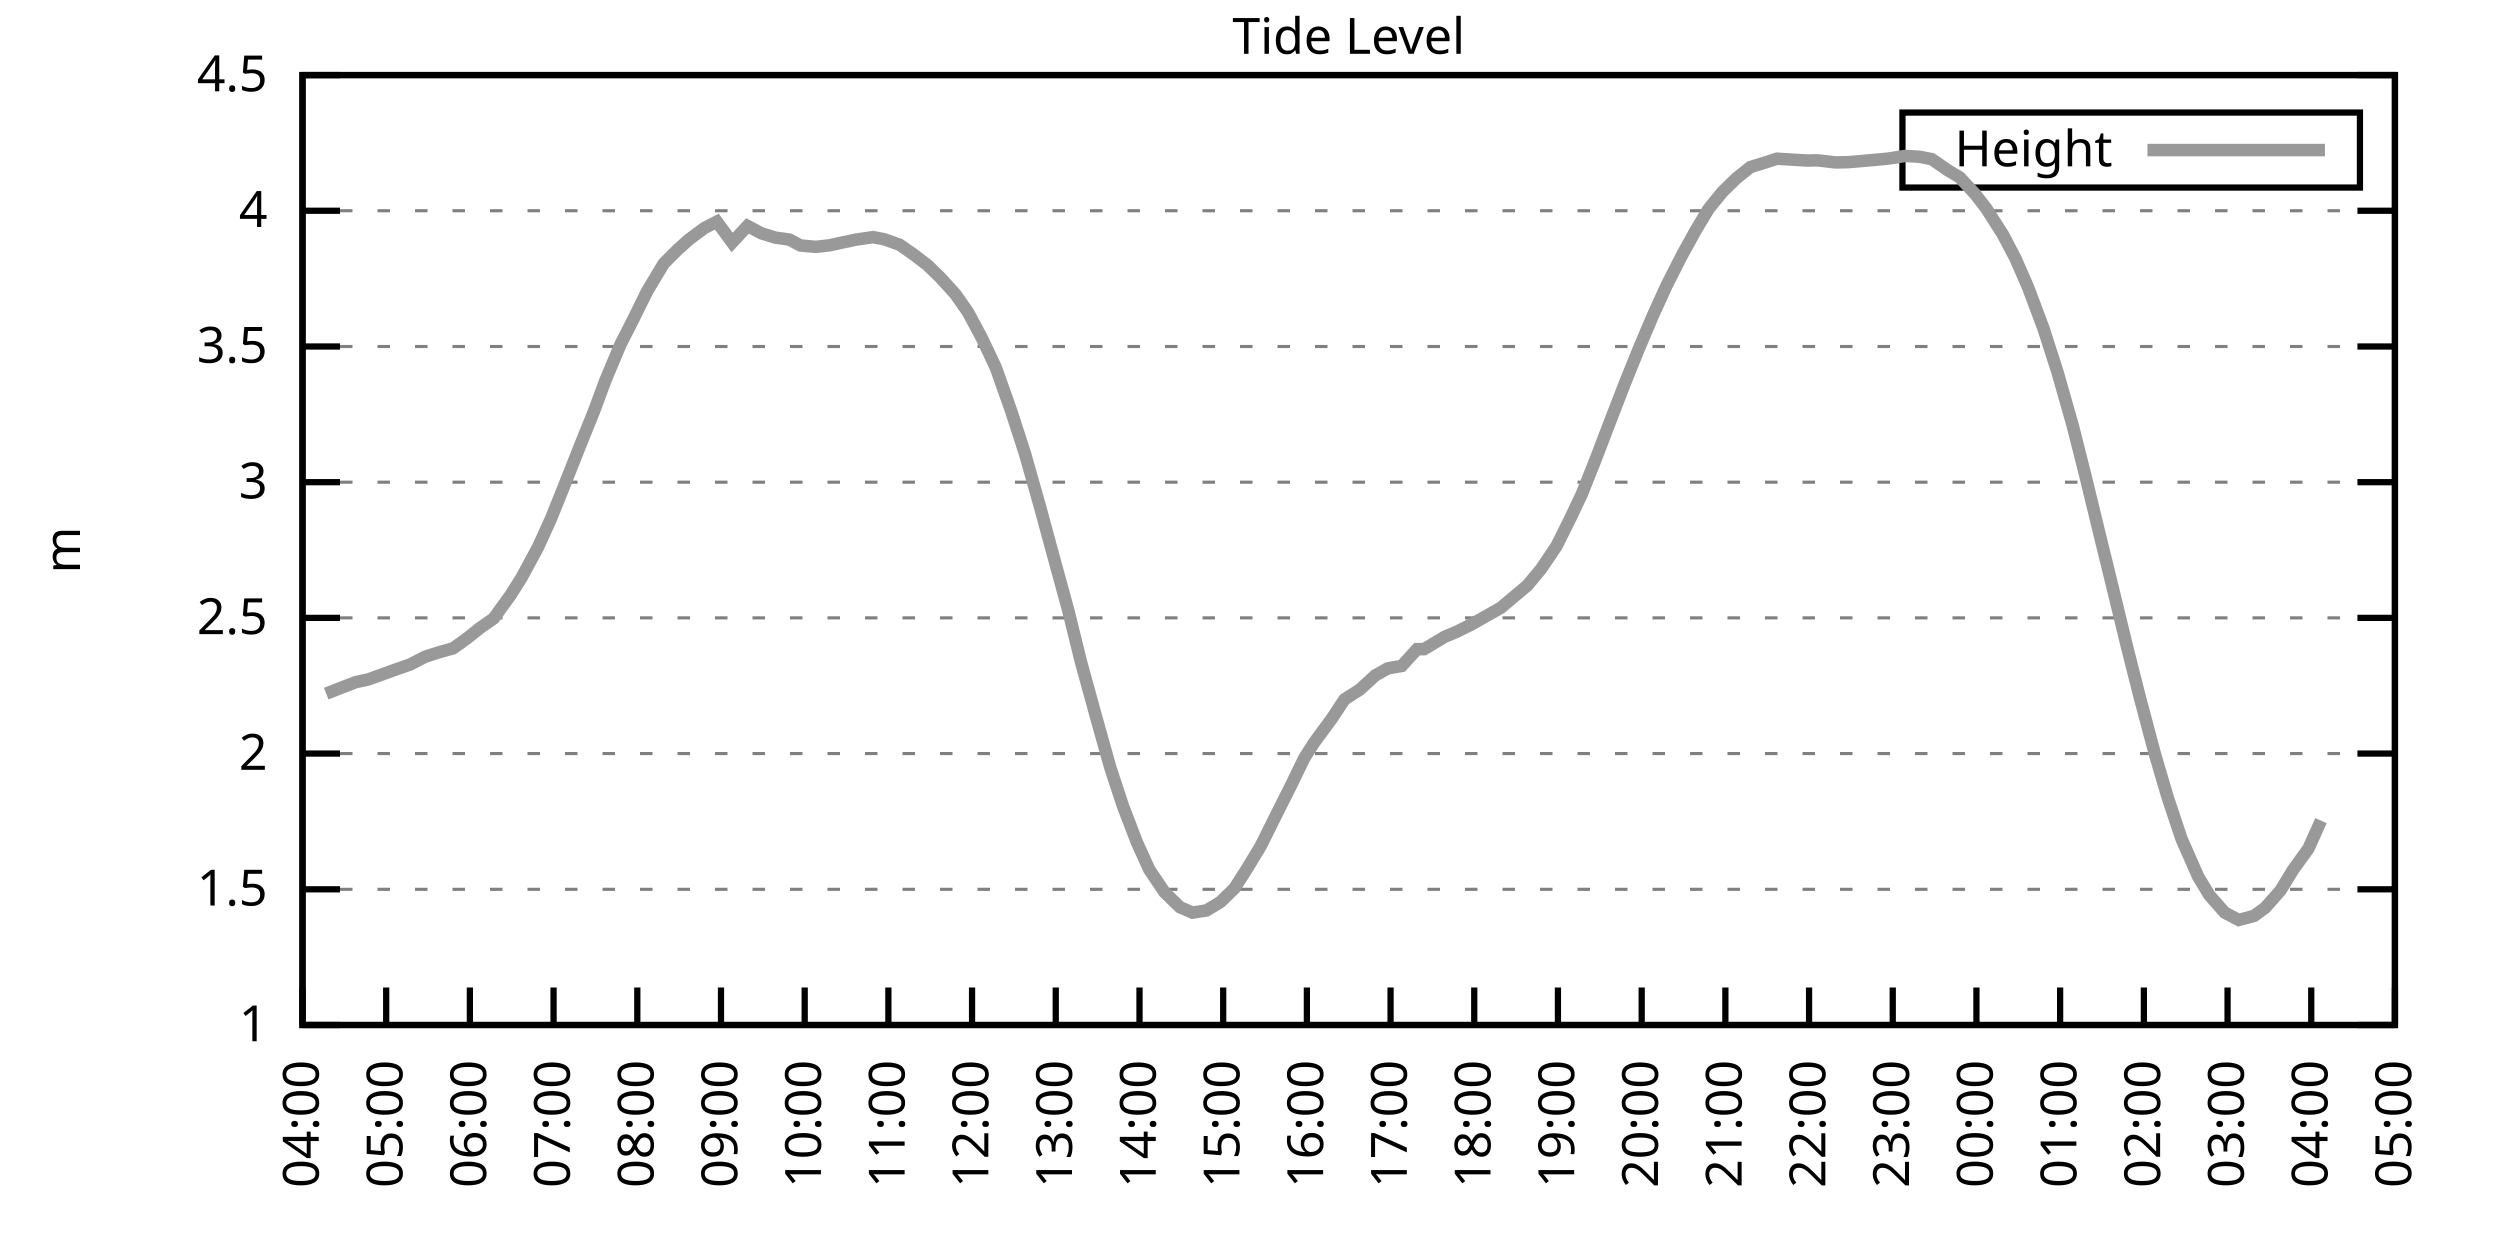
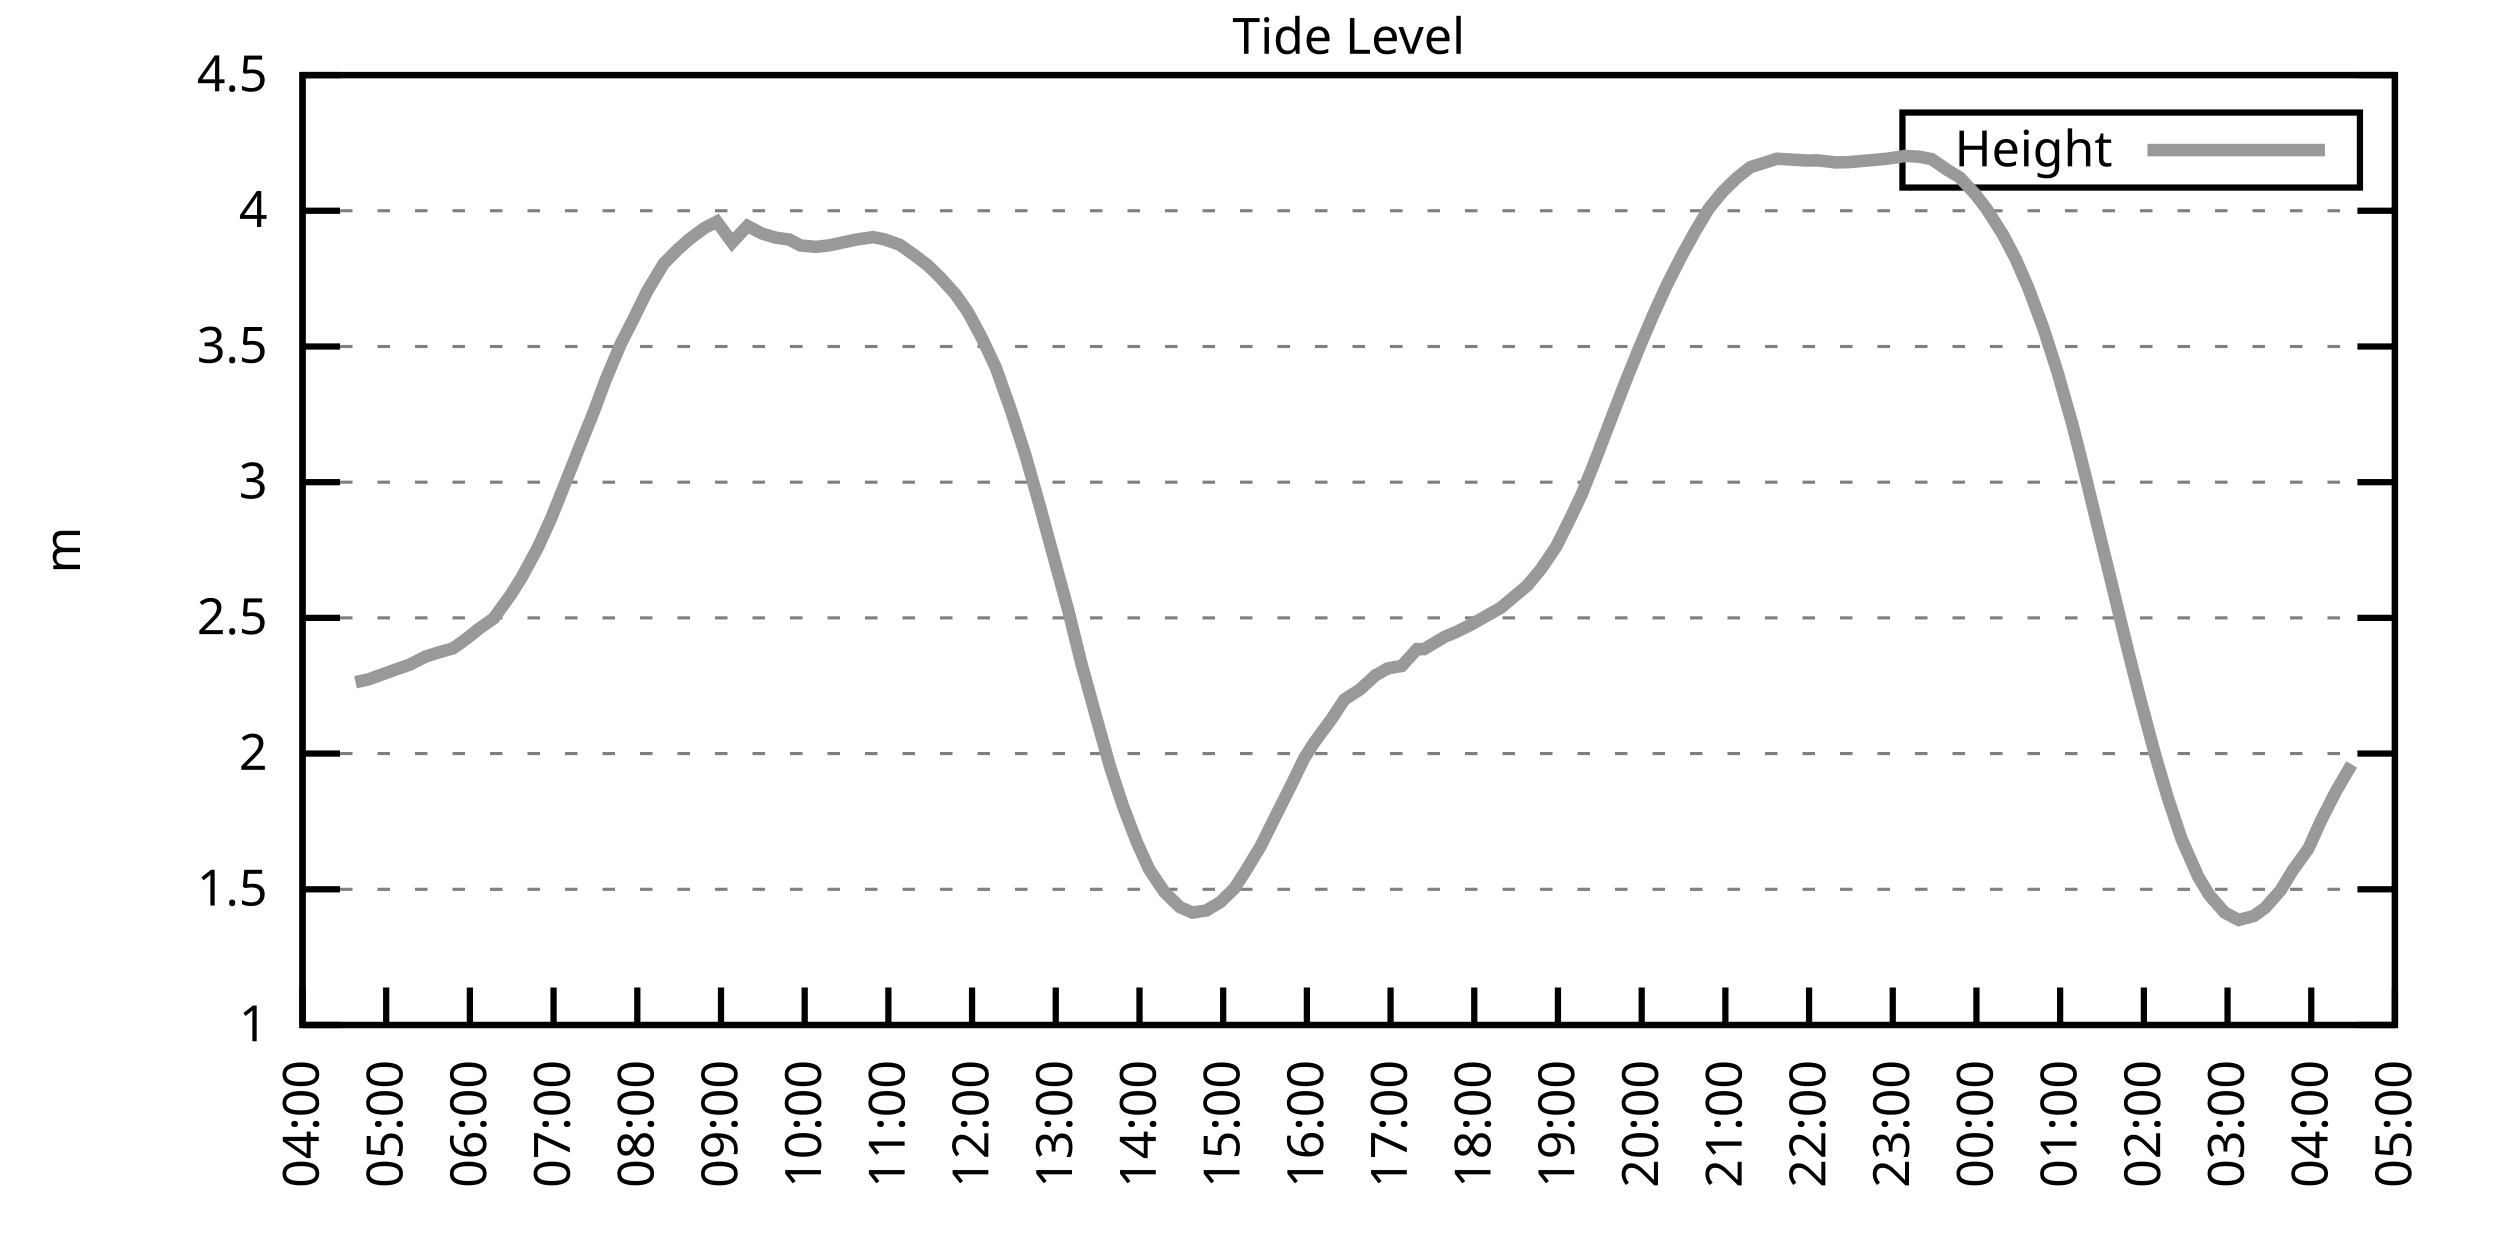
<svg xmlns="http://www.w3.org/2000/svg" xmlns:xlink="http://www.w3.org/1999/xlink" width="400" height="200" viewBox="0 0 400 200">
  <g id="gnuplot_canvas">
    <rect x="0" y="0" width="400" height="200" fill="none" />
    <defs>
      <circle id="gpDot" r="0.5" stroke-width="0.5" stroke="currentColor" />
      <path id="gpPt0" stroke-width="0.333" stroke="currentColor" d="M-1,0 h2 M0,-1 v2" />
      <path id="gpPt1" stroke-width="0.333" stroke="currentColor" d="M-1,-1 L1,1 M1,-1 L-1,1" />
      <path id="gpPt2" stroke-width="0.333" stroke="currentColor" d="M-1,0 L1,0 M0,-1 L0,1 M-1,-1 L1,1 M-1,1 L1,-1" />
      <rect id="gpPt3" stroke-width="0.333" stroke="currentColor" x="-1" y="-1" width="2" height="2" />
      <rect id="gpPt4" stroke-width="0.333" stroke="currentColor" fill="currentColor" x="-1" y="-1" width="2" height="2" />
      <circle id="gpPt5" stroke-width="0.333" stroke="currentColor" cx="0" cy="0" r="1" />
      <use xlink:href="#gpPt5" id="gpPt6" fill="currentColor" stroke="none" />
      <path id="gpPt7" stroke-width="0.333" stroke="currentColor" d="M0,-1.33 L-1.33,0.67 L1.33,0.67 z" />
      <use xlink:href="#gpPt7" id="gpPt8" fill="currentColor" stroke="none" />
      <use xlink:href="#gpPt7" id="gpPt9" stroke="currentColor" transform="rotate(180)" />
      <use xlink:href="#gpPt9" id="gpPt10" fill="currentColor" stroke="none" />
      <use xlink:href="#gpPt3" id="gpPt11" stroke="currentColor" transform="rotate(45)" />
      <use xlink:href="#gpPt11" id="gpPt12" fill="currentColor" stroke="none" />
      <path id="gpPt13" stroke-width="0.333" stroke="currentColor" d="M0,1.330 L1.265,0.411 L0.782,-1.067 L-0.782,-1.076 L-1.265,0.411 z" />
      <use xlink:href="#gpPt13" id="gpPt14" fill="currentColor" stroke="none" />
      <filter id="textbox" filterUnits="objectBoundingBox" x="0" y="0" height="1" width="1">
        <feFlood flood-color="white" flood-opacity="1" result="bgnd" />
        <feComposite in="SourceGraphic" in2="bgnd" operator="atop" />
      </filter>
      <filter id="greybox" filterUnits="objectBoundingBox" x="0" y="0" height="1" width="1">
        <feFlood flood-color="lightgrey" flood-opacity="1" result="grey" />
        <feComposite in="SourceGraphic" in2="grey" operator="atop" />
      </filter>
    </defs>
    <g fill="none" color="white" stroke="currentColor" stroke-width="1.00" stroke-linecap="butt" stroke-linejoin="miter">
</g>
    <g fill="none" color="black" stroke="currentColor" stroke-width="1.00" stroke-linecap="butt" stroke-linejoin="miter">
      <g stroke="none" shape-rendering="crispEdges">
        <polygon fill="rgb(255, 255, 255)" points="48.40,164.00 383.18,164.00 383.18,12.02 48.40,12.02 " />
      </g>
    </g>
    <g fill="none" color="black" stroke="currentColor" stroke-width="1.00" stroke-linecap="butt" stroke-linejoin="miter">
</g>
    <g fill="none" color="black" stroke="black" stroke-width="0.50" stroke-linecap="butt" stroke-linejoin="miter">
</g>
    <g fill="none" color="gray" stroke="currentColor" stroke-width="0.50" stroke-linecap="butt" stroke-linejoin="miter">
      <path stroke="gray" stroke-dasharray="2,4" class="gridline" d="M48.40,164.00 L383.19,164.00  " />
    </g>
    <g fill="none" color="gray" stroke="gray" stroke-width="1.00" stroke-linecap="butt" stroke-linejoin="miter">
</g>
    <g fill="none" color="black" stroke="currentColor" stroke-width="1.00" stroke-linecap="butt" stroke-linejoin="miter">
      <path stroke="black" d="M48.40,164.00 L54.40,164.00 M383.19,164.00 L377.19,164.00  " />
      <g transform="translate(42.80,166.60)" stroke="none" fill="black" font-family="Sans" font-size="8.00" text-anchor="end">
        <text>
          <tspan font-family="Sans"> 1</tspan>
        </text>
      </g>
    </g>
    <g fill="none" color="black" stroke="currentColor" stroke-width="1.00" stroke-linecap="butt" stroke-linejoin="miter">
</g>
    <g fill="none" color="black" stroke="black" stroke-width="0.50" stroke-linecap="butt" stroke-linejoin="miter">
</g>
    <g fill="none" color="gray" stroke="currentColor" stroke-width="0.50" stroke-linecap="butt" stroke-linejoin="miter">
      <path stroke="gray" stroke-dasharray="2,4" class="gridline" d="M48.40,142.29 L383.19,142.29  " />
    </g>
    <g fill="none" color="gray" stroke="gray" stroke-width="1.00" stroke-linecap="butt" stroke-linejoin="miter">
</g>
    <g fill="none" color="black" stroke="currentColor" stroke-width="1.00" stroke-linecap="butt" stroke-linejoin="miter">
      <path stroke="black" d="M48.40,142.29 L54.40,142.29 M383.19,142.29 L377.19,142.29  " />
      <g transform="translate(42.80,144.89)" stroke="none" fill="black" font-family="Sans" font-size="8.00" text-anchor="end">
        <text>
          <tspan font-family="Sans"> 1.5</tspan>
        </text>
      </g>
    </g>
    <g fill="none" color="black" stroke="currentColor" stroke-width="1.00" stroke-linecap="butt" stroke-linejoin="miter">
</g>
    <g fill="none" color="black" stroke="black" stroke-width="0.50" stroke-linecap="butt" stroke-linejoin="miter">
</g>
    <g fill="none" color="gray" stroke="currentColor" stroke-width="0.50" stroke-linecap="butt" stroke-linejoin="miter">
      <path stroke="gray" stroke-dasharray="2,4" class="gridline" d="M48.40,120.57 L383.19,120.57  " />
    </g>
    <g fill="none" color="gray" stroke="gray" stroke-width="1.00" stroke-linecap="butt" stroke-linejoin="miter">
</g>
    <g fill="none" color="black" stroke="currentColor" stroke-width="1.00" stroke-linecap="butt" stroke-linejoin="miter">
      <path stroke="black" d="M48.40,120.57 L54.40,120.57 M383.19,120.57 L377.19,120.57  " />
      <g transform="translate(42.80,123.17)" stroke="none" fill="black" font-family="Sans" font-size="8.00" text-anchor="end">
        <text>
          <tspan font-family="Sans"> 2</tspan>
        </text>
      </g>
    </g>
    <g fill="none" color="black" stroke="currentColor" stroke-width="1.00" stroke-linecap="butt" stroke-linejoin="miter">
</g>
    <g fill="none" color="black" stroke="black" stroke-width="0.50" stroke-linecap="butt" stroke-linejoin="miter">
</g>
    <g fill="none" color="gray" stroke="currentColor" stroke-width="0.50" stroke-linecap="butt" stroke-linejoin="miter">
      <path stroke="gray" stroke-dasharray="2,4" class="gridline" d="M48.40,98.86 L383.19,98.86  " />
    </g>
    <g fill="none" color="gray" stroke="gray" stroke-width="1.00" stroke-linecap="butt" stroke-linejoin="miter">
</g>
    <g fill="none" color="black" stroke="currentColor" stroke-width="1.00" stroke-linecap="butt" stroke-linejoin="miter">
      <path stroke="black" d="M48.40,98.86 L54.40,98.86 M383.19,98.86 L377.19,98.86  " />
      <g transform="translate(42.80,101.46)" stroke="none" fill="black" font-family="Sans" font-size="8.00" text-anchor="end">
        <text>
          <tspan font-family="Sans"> 2.5</tspan>
        </text>
      </g>
    </g>
    <g fill="none" color="black" stroke="currentColor" stroke-width="1.00" stroke-linecap="butt" stroke-linejoin="miter">
</g>
    <g fill="none" color="black" stroke="black" stroke-width="0.50" stroke-linecap="butt" stroke-linejoin="miter">
</g>
    <g fill="none" color="gray" stroke="currentColor" stroke-width="0.50" stroke-linecap="butt" stroke-linejoin="miter">
      <path stroke="gray" stroke-dasharray="2,4" class="gridline" d="M48.40,77.15 L383.19,77.15  " />
    </g>
    <g fill="none" color="gray" stroke="gray" stroke-width="1.00" stroke-linecap="butt" stroke-linejoin="miter">
</g>
    <g fill="none" color="black" stroke="currentColor" stroke-width="1.00" stroke-linecap="butt" stroke-linejoin="miter">
      <path stroke="black" d="M48.40,77.15 L54.40,77.15 M383.19,77.15 L377.19,77.15  " />
      <g transform="translate(42.80,79.75)" stroke="none" fill="black" font-family="Sans" font-size="8.00" text-anchor="end">
        <text>
          <tspan font-family="Sans"> 3</tspan>
        </text>
      </g>
    </g>
    <g fill="none" color="black" stroke="currentColor" stroke-width="1.00" stroke-linecap="butt" stroke-linejoin="miter">
</g>
    <g fill="none" color="black" stroke="black" stroke-width="0.50" stroke-linecap="butt" stroke-linejoin="miter">
</g>
    <g fill="none" color="gray" stroke="currentColor" stroke-width="0.50" stroke-linecap="butt" stroke-linejoin="miter">
      <path stroke="gray" stroke-dasharray="2,4" class="gridline" d="M48.40,55.44 L383.19,55.44  " />
    </g>
    <g fill="none" color="gray" stroke="gray" stroke-width="1.00" stroke-linecap="butt" stroke-linejoin="miter">
</g>
    <g fill="none" color="black" stroke="currentColor" stroke-width="1.00" stroke-linecap="butt" stroke-linejoin="miter">
      <path stroke="black" d="M48.40,55.44 L54.40,55.44 M383.19,55.44 L377.19,55.44  " />
      <g transform="translate(42.80,58.04)" stroke="none" fill="black" font-family="Sans" font-size="8.00" text-anchor="end">
        <text>
          <tspan font-family="Sans"> 3.5</tspan>
        </text>
      </g>
    </g>
    <g fill="none" color="black" stroke="currentColor" stroke-width="1.00" stroke-linecap="butt" stroke-linejoin="miter">
</g>
    <g fill="none" color="black" stroke="black" stroke-width="0.50" stroke-linecap="butt" stroke-linejoin="miter">
</g>
    <g fill="none" color="gray" stroke="currentColor" stroke-width="0.50" stroke-linecap="butt" stroke-linejoin="miter">
      <path stroke="gray" stroke-dasharray="2,4" class="gridline" d="M48.40,33.72 L383.19,33.72  " />
    </g>
    <g fill="none" color="gray" stroke="gray" stroke-width="1.00" stroke-linecap="butt" stroke-linejoin="miter">
</g>
    <g fill="none" color="black" stroke="currentColor" stroke-width="1.00" stroke-linecap="butt" stroke-linejoin="miter">
      <path stroke="black" d="M48.40,33.72 L54.40,33.72 M383.19,33.72 L377.19,33.72  " />
      <g transform="translate(42.80,36.32)" stroke="none" fill="black" font-family="Sans" font-size="8.00" text-anchor="end">
        <text>
          <tspan font-family="Sans"> 4</tspan>
        </text>
      </g>
    </g>
    <g fill="none" color="black" stroke="currentColor" stroke-width="1.00" stroke-linecap="butt" stroke-linejoin="miter">
</g>
    <g fill="none" color="black" stroke="black" stroke-width="0.50" stroke-linecap="butt" stroke-linejoin="miter">
</g>
    <g fill="none" color="gray" stroke="currentColor" stroke-width="0.50" stroke-linecap="butt" stroke-linejoin="miter">
      <path stroke="gray" stroke-dasharray="2,4" class="gridline" d="M48.40,12.01 L383.19,12.01  " />
    </g>
    <g fill="none" color="gray" stroke="gray" stroke-width="1.00" stroke-linecap="butt" stroke-linejoin="miter">
</g>
    <g fill="none" color="black" stroke="currentColor" stroke-width="1.00" stroke-linecap="butt" stroke-linejoin="miter">
      <path stroke="black" d="M48.40,12.01 L54.40,12.01 M383.19,12.01 L377.19,12.01  " />
      <g transform="translate(42.80,14.61)" stroke="none" fill="black" font-family="Sans" font-size="8.00" text-anchor="end">
        <text>
          <tspan font-family="Sans"> 4.5</tspan>
        </text>
      </g>
    </g>
    <g fill="none" color="black" stroke="currentColor" stroke-width="1.00" stroke-linecap="butt" stroke-linejoin="miter">
      <path stroke="black" d="M48.40,164.00 L48.40,158.00  " />
      <g transform="translate(51.00,169.60) rotate(270.00)" stroke="none" fill="black" font-family="Sans" font-size="8.00" text-anchor="end">
        <text>
          <tspan font-family="Sans">04:00</tspan>
        </text>
      </g>
    </g>
    <g fill="none" color="black" stroke="currentColor" stroke-width="1.00" stroke-linecap="butt" stroke-linejoin="miter">
      <path stroke="black" d="M61.79,164.00 L61.79,158.00  " />
      <g transform="translate(64.39,169.60) rotate(270.00)" stroke="none" fill="black" font-family="Sans" font-size="8.00" text-anchor="end">
        <text>
          <tspan font-family="Sans">05:00</tspan>
        </text>
      </g>
    </g>
    <g fill="none" color="black" stroke="currentColor" stroke-width="1.00" stroke-linecap="butt" stroke-linejoin="miter">
      <path stroke="black" d="M75.18,164.00 L75.18,158.00  " />
      <g transform="translate(77.78,169.60) rotate(270.00)" stroke="none" fill="black" font-family="Sans" font-size="8.00" text-anchor="end">
        <text>
          <tspan font-family="Sans">06:00</tspan>
        </text>
      </g>
    </g>
    <g fill="none" color="black" stroke="currentColor" stroke-width="1.00" stroke-linecap="butt" stroke-linejoin="miter">
      <path stroke="black" d="M88.57,164.00 L88.57,158.00  " />
      <g transform="translate(91.17,169.60) rotate(270.00)" stroke="none" fill="black" font-family="Sans" font-size="8.00" text-anchor="end">
        <text>
          <tspan font-family="Sans">07:00</tspan>
        </text>
      </g>
    </g>
    <g fill="none" color="black" stroke="currentColor" stroke-width="1.00" stroke-linecap="butt" stroke-linejoin="miter">
      <path stroke="black" d="M101.97,164.00 L101.97,158.00  " />
      <g transform="translate(104.57,169.60) rotate(270.00)" stroke="none" fill="black" font-family="Sans" font-size="8.00" text-anchor="end">
        <text>
          <tspan font-family="Sans">08:00</tspan>
        </text>
      </g>
    </g>
    <g fill="none" color="black" stroke="currentColor" stroke-width="1.00" stroke-linecap="butt" stroke-linejoin="miter">
      <path stroke="black" d="M115.36,164.00 L115.36,158.00  " />
      <g transform="translate(117.96,169.60) rotate(270.00)" stroke="none" fill="black" font-family="Sans" font-size="8.00" text-anchor="end">
        <text>
          <tspan font-family="Sans">09:00</tspan>
        </text>
      </g>
    </g>
    <g fill="none" color="black" stroke="currentColor" stroke-width="1.00" stroke-linecap="butt" stroke-linejoin="miter">
      <path stroke="black" d="M128.75,164.00 L128.75,158.00  " />
      <g transform="translate(131.35,169.60) rotate(270.00)" stroke="none" fill="black" font-family="Sans" font-size="8.00" text-anchor="end">
        <text>
          <tspan font-family="Sans">10:00</tspan>
        </text>
      </g>
    </g>
    <g fill="none" color="black" stroke="currentColor" stroke-width="1.00" stroke-linecap="butt" stroke-linejoin="miter">
      <path stroke="black" d="M142.14,164.00 L142.14,158.00  " />
      <g transform="translate(144.74,169.60) rotate(270.00)" stroke="none" fill="black" font-family="Sans" font-size="8.00" text-anchor="end">
        <text>
          <tspan font-family="Sans">11:00</tspan>
        </text>
      </g>
    </g>
    <g fill="none" color="black" stroke="currentColor" stroke-width="1.00" stroke-linecap="butt" stroke-linejoin="miter">
      <path stroke="black" d="M155.53,164.00 L155.53,158.00  " />
      <g transform="translate(158.13,169.60) rotate(270.00)" stroke="none" fill="black" font-family="Sans" font-size="8.00" text-anchor="end">
        <text>
          <tspan font-family="Sans">12:00</tspan>
        </text>
      </g>
    </g>
    <g fill="none" color="black" stroke="currentColor" stroke-width="1.00" stroke-linecap="butt" stroke-linejoin="miter">
      <path stroke="black" d="M168.92,164.00 L168.92,158.00  " />
      <g transform="translate(171.52,169.60) rotate(270.00)" stroke="none" fill="black" font-family="Sans" font-size="8.00" text-anchor="end">
        <text>
          <tspan font-family="Sans">13:00</tspan>
        </text>
      </g>
    </g>
    <g fill="none" color="black" stroke="currentColor" stroke-width="1.00" stroke-linecap="butt" stroke-linejoin="miter">
      <path stroke="black" d="M182.32,164.00 L182.32,158.00  " />
      <g transform="translate(184.92,169.60) rotate(270.00)" stroke="none" fill="black" font-family="Sans" font-size="8.00" text-anchor="end">
        <text>
          <tspan font-family="Sans">14:00</tspan>
        </text>
      </g>
    </g>
    <g fill="none" color="black" stroke="currentColor" stroke-width="1.00" stroke-linecap="butt" stroke-linejoin="miter">
      <path stroke="black" d="M195.71,164.00 L195.71,158.00  " />
      <g transform="translate(198.31,169.60) rotate(270.00)" stroke="none" fill="black" font-family="Sans" font-size="8.00" text-anchor="end">
        <text>
          <tspan font-family="Sans">15:00</tspan>
        </text>
      </g>
    </g>
    <g fill="none" color="black" stroke="currentColor" stroke-width="1.00" stroke-linecap="butt" stroke-linejoin="miter">
      <path stroke="black" d="M209.10,164.00 L209.10,158.00  " />
      <g transform="translate(211.70,169.60) rotate(270.00)" stroke="none" fill="black" font-family="Sans" font-size="8.00" text-anchor="end">
        <text>
          <tspan font-family="Sans">16:00</tspan>
        </text>
      </g>
    </g>
    <g fill="none" color="black" stroke="currentColor" stroke-width="1.00" stroke-linecap="butt" stroke-linejoin="miter">
      <path stroke="black" d="M222.49,164.00 L222.49,158.00  " />
      <g transform="translate(225.09,169.60) rotate(270.00)" stroke="none" fill="black" font-family="Sans" font-size="8.00" text-anchor="end">
        <text>
          <tspan font-family="Sans">17:00</tspan>
        </text>
      </g>
    </g>
    <g fill="none" color="black" stroke="currentColor" stroke-width="1.00" stroke-linecap="butt" stroke-linejoin="miter">
      <path stroke="black" d="M235.88,164.00 L235.88,158.00  " />
      <g transform="translate(238.48,169.60) rotate(270.00)" stroke="none" fill="black" font-family="Sans" font-size="8.00" text-anchor="end">
        <text>
          <tspan font-family="Sans">18:00</tspan>
        </text>
      </g>
    </g>
    <g fill="none" color="black" stroke="currentColor" stroke-width="1.00" stroke-linecap="butt" stroke-linejoin="miter">
      <path stroke="black" d="M249.27,164.00 L249.27,158.00  " />
      <g transform="translate(251.87,169.60) rotate(270.00)" stroke="none" fill="black" font-family="Sans" font-size="8.00" text-anchor="end">
        <text>
          <tspan font-family="Sans">19:00</tspan>
        </text>
      </g>
    </g>
    <g fill="none" color="black" stroke="currentColor" stroke-width="1.00" stroke-linecap="butt" stroke-linejoin="miter">
      <path stroke="black" d="M262.67,164.00 L262.67,158.00  " />
      <g transform="translate(265.27,169.60) rotate(270.00)" stroke="none" fill="black" font-family="Sans" font-size="8.00" text-anchor="end">
        <text>
          <tspan font-family="Sans">20:00</tspan>
        </text>
      </g>
    </g>
    <g fill="none" color="black" stroke="currentColor" stroke-width="1.00" stroke-linecap="butt" stroke-linejoin="miter">
      <path stroke="black" d="M276.06,164.00 L276.06,158.00  " />
      <g transform="translate(278.66,169.60) rotate(270.00)" stroke="none" fill="black" font-family="Sans" font-size="8.00" text-anchor="end">
        <text>
          <tspan font-family="Sans">21:00</tspan>
        </text>
      </g>
    </g>
    <g fill="none" color="black" stroke="currentColor" stroke-width="1.00" stroke-linecap="butt" stroke-linejoin="miter">
      <path stroke="black" d="M289.45,164.00 L289.45,158.00  " />
      <g transform="translate(292.05,169.60) rotate(270.00)" stroke="none" fill="black" font-family="Sans" font-size="8.00" text-anchor="end">
        <text>
          <tspan font-family="Sans">22:00</tspan>
        </text>
      </g>
    </g>
    <g fill="none" color="black" stroke="currentColor" stroke-width="1.00" stroke-linecap="butt" stroke-linejoin="miter">
      <path stroke="black" d="M302.84,164.00 L302.84,158.00  " />
      <g transform="translate(305.44,169.60) rotate(270.00)" stroke="none" fill="black" font-family="Sans" font-size="8.00" text-anchor="end">
        <text>
          <tspan font-family="Sans">23:00</tspan>
        </text>
      </g>
    </g>
    <g fill="none" color="black" stroke="currentColor" stroke-width="1.00" stroke-linecap="butt" stroke-linejoin="miter">
      <path stroke="black" d="M316.23,164.00 L316.23,158.00  " />
      <g transform="translate(318.83,169.60) rotate(270.00)" stroke="none" fill="black" font-family="Sans" font-size="8.00" text-anchor="end">
        <text>
          <tspan font-family="Sans">00:00</tspan>
        </text>
      </g>
    </g>
    <g fill="none" color="black" stroke="currentColor" stroke-width="1.00" stroke-linecap="butt" stroke-linejoin="miter">
      <path stroke="black" d="M329.62,164.00 L329.62,158.00  " />
      <g transform="translate(332.22,169.60) rotate(270.00)" stroke="none" fill="black" font-family="Sans" font-size="8.00" text-anchor="end">
        <text>
          <tspan font-family="Sans">01:00</tspan>
        </text>
      </g>
    </g>
    <g fill="none" color="black" stroke="currentColor" stroke-width="1.00" stroke-linecap="butt" stroke-linejoin="miter">
      <path stroke="black" d="M343.02,164.00 L343.02,158.00  " />
      <g transform="translate(345.62,169.60) rotate(270.00)" stroke="none" fill="black" font-family="Sans" font-size="8.00" text-anchor="end">
        <text>
          <tspan font-family="Sans">02:00</tspan>
        </text>
      </g>
    </g>
    <g fill="none" color="black" stroke="currentColor" stroke-width="1.00" stroke-linecap="butt" stroke-linejoin="miter">
      <path stroke="black" d="M356.41,164.00 L356.41,158.00  " />
      <g transform="translate(359.01,169.60) rotate(270.00)" stroke="none" fill="black" font-family="Sans" font-size="8.00" text-anchor="end">
        <text>
          <tspan font-family="Sans">03:00</tspan>
        </text>
      </g>
    </g>
    <g fill="none" color="black" stroke="currentColor" stroke-width="1.00" stroke-linecap="butt" stroke-linejoin="miter">
      <path stroke="black" d="M369.80,164.00 L369.80,158.00  " />
      <g transform="translate(372.40,169.60) rotate(270.00)" stroke="none" fill="black" font-family="Sans" font-size="8.00" text-anchor="end">
        <text>
          <tspan font-family="Sans">04:00</tspan>
        </text>
      </g>
    </g>
    <g fill="none" color="black" stroke="currentColor" stroke-width="1.00" stroke-linecap="butt" stroke-linejoin="miter">
      <path stroke="black" d="M383.19,164.00 L383.19,158.00  " />
      <g transform="translate(385.79,169.60) rotate(270.00)" stroke="none" fill="black" font-family="Sans" font-size="8.00" text-anchor="end">
        <text>
          <tspan font-family="Sans">05:00</tspan>
        </text>
      </g>
    </g>
    <g fill="none" color="black" stroke="currentColor" stroke-width="1.00" stroke-linecap="butt" stroke-linejoin="miter">
</g>
    <g fill="none" color="black" stroke="currentColor" stroke-width="1.00" stroke-linecap="butt" stroke-linejoin="miter">
      <path stroke="black" d="M48.40,12.01 L48.40,164.00 L383.19,164.00 L383.19,12.01 L48.40,12.01 Z  " />
    </g>
    <g fill="none" color="black" stroke="currentColor" stroke-width="1.00" stroke-linecap="butt" stroke-linejoin="miter">
</g>
    <g fill="none" color="black" stroke="currentColor" stroke-width="1.00" stroke-linecap="butt" stroke-linejoin="miter">
      <path stroke="black" d="M304.39,30.01 L304.39,18.01 L377.59,18.01 L377.59,30.01 L304.39,30.01 Z  " />
    </g>
    <g id="Tide_level_plot_1">
      <g fill="none" color="white" stroke="black" stroke-width="2.00" stroke-linecap="butt" stroke-linejoin="miter">
</g>
      <g fill="none" color="black" stroke="currentColor" stroke-width="2.00" stroke-linecap="butt" stroke-linejoin="miter">
        <g transform="translate(337.99,26.61)" stroke="none" fill="black" font-family="Sans" font-size="8.00" text-anchor="end">
          <text>
            <tspan font-family="Sans">Height</tspan>
          </text>
        </g>
      </g>
      <g fill="none" color="black" stroke="currentColor" stroke-width="2.00" stroke-linecap="butt" stroke-linejoin="miter">
-         <path stroke="rgb(153, 153, 153)" d="M343.59,24.01 L371.99,24.01 M52.19,110.98 L54.65,110.02 L56.88,109.15 L58.89,108.72 L63.35,107.11 L65.59,106.33   L68.04,105.07 L70.05,104.42 L72.50,103.73 L74.74,102.12 L76.75,100.51 L78.98,98.95 L81.66,95.26 L83.44,92.43   L86.12,87.48 L88.13,83.05 L90.14,78.06 L92.82,71.29 L95.05,65.77 L96.83,60.95 L99.29,55.09 L101.30,51.14   L103.53,46.62 L106.21,42.15 L108.44,39.93 L110.22,38.33 L112.68,36.50 L114.69,35.46 L117.14,38.80 L119.60,36.15   L121.83,37.33 L124.06,38.02 L126.29,38.33 L128.08,39.28 L130.54,39.50 L132.77,39.24 L134.78,38.80 L137.01,38.33   L139.69,37.94 L141.47,38.28 L143.93,39.15 L146.16,40.71 L148.39,42.41 L150.40,44.36 L152.85,47.05 L154.86,49.92   L157.10,54.09 L159.33,58.82 L161.78,65.73 L164.01,72.63 L166.47,81.32 L168.03,87.09 L170.93,97.69 L172.94,105.85   L175.40,114.80 L177.63,122.75 L179.64,128.87 L181.87,134.69 L183.88,139.12 L186.33,142.76 L188.79,145.15 L190.80,146.02   L193.03,145.67 L195.26,144.33 L197.49,142.16 L199.50,139.03 L201.73,135.34 L204.19,130.39 L206.64,125.52 L208.65,121.36   L210.22,118.88 L213.12,114.93 L215.13,111.89 L217.58,110.33 L220.04,108.07 L222.04,106.94 L224.28,106.55 L226.73,103.86   L227.85,103.86 L231.20,101.86 L232.98,101.12 L235.44,99.90 L237.89,98.51 L240.12,97.25 L242.13,95.56 L244.36,93.69   L246.60,91.00 L249.05,87.35 L251.28,82.88 L253.07,79.10 L255.30,73.50 L257.76,67.07 L259.99,61.30 L262.22,55.78   L264.45,50.53 L266.68,45.62 L269.14,40.80 L271.37,36.76 L273.38,33.42 L275.61,30.68 L277.84,28.51 L280.07,26.73   L282.31,26.04 L284.32,25.39 L286.32,25.52 L289.23,25.69 L290.79,25.65 L293.69,25.99 L295.70,25.95 L297.71,25.78   L300.16,25.56 L301.95,25.39 L304.85,24.95 L307.08,25.08 L309.09,25.47 L311.54,27.17 L313.55,28.38 L316.01,31.03   L317.79,33.33 L320.47,37.54 L322.48,41.37 L324.49,45.97 L326.95,52.53 L329.18,59.47 L331.63,68.07 L333.64,76.02   L335.65,84.31 L338.33,95.26 L340.34,103.55 L342.35,111.50 L344.80,120.70 L346.81,127.52 L349.04,134.21 L351.72,140.29   L353.51,143.24 L355.96,146.02 L358.19,147.19 L360.65,146.54 L362.43,145.24 L364.89,142.46 L366.90,139.16 L369.35,135.77   L371.36,131.30  " />
+         <path stroke="rgb(153, 153, 153)" d="M343.59,24.01 L371.99,24.01 M56.88,109.15 L58.89,108.72 L63.35,107.11 L65.59,106.33 L68.04,105.07 L70.05,104.42   L72.50,103.73 L74.74,102.12 L76.75,100.51 L78.98,98.95 L81.66,95.26 L83.44,92.43 L86.12,87.48 L88.13,83.05   L90.14,78.06 L92.82,71.29 L95.05,65.77 L96.83,60.95 L99.29,55.09 L101.30,51.14 L103.53,46.62 L106.21,42.15   L108.44,39.93 L110.22,38.33 L112.68,36.50 L114.69,35.46 L117.14,38.80 L119.60,36.15 L121.83,37.33 L124.06,38.02   L126.29,38.33 L128.08,39.28 L130.54,39.50 L132.77,39.24 L134.78,38.80 L137.01,38.33 L139.69,37.94 L141.47,38.28   L143.93,39.15 L146.16,40.71 L148.39,42.41 L150.40,44.36 L152.85,47.05 L154.86,49.92 L157.10,54.09 L159.33,58.82   L161.78,65.73 L164.01,72.63 L166.47,81.32 L168.03,87.09 L170.93,97.69 L172.94,105.85 L175.40,114.80 L177.63,122.75   L179.64,128.87 L181.87,134.69 L183.88,139.12 L186.33,142.76 L188.79,145.15 L190.80,146.02 L193.03,145.67 L195.26,144.33   L197.49,142.16 L199.50,139.03 L201.73,135.34 L204.19,130.39 L206.64,125.52 L208.65,121.36 L210.22,118.88 L213.12,114.93   L215.13,111.89 L217.58,110.33 L220.04,108.07 L222.04,106.94 L224.28,106.55 L226.73,103.86 L227.85,103.86 L231.20,101.86   L232.98,101.12 L235.44,99.90 L237.89,98.51 L240.12,97.25 L242.13,95.56 L244.36,93.69 L246.60,91.00 L249.05,87.35   L251.28,82.88 L253.07,79.10 L255.30,73.50 L257.76,67.07 L259.99,61.30 L262.22,55.78 L264.45,50.53 L266.68,45.62   L269.14,40.80 L271.37,36.76 L273.38,33.42 L275.61,30.68 L277.84,28.51 L280.07,26.73 L282.31,26.04 L284.32,25.39   L286.32,25.52 L289.23,25.69 L290.79,25.65 L293.69,25.99 L295.70,25.95 L297.71,25.78 L300.16,25.56 L301.95,25.39   L304.85,24.95 L307.08,25.08 L309.09,25.47 L311.54,27.17 L313.55,28.38 L316.01,31.03 L317.79,33.33 L320.47,37.54   L322.48,41.37 L324.49,45.97 L326.95,52.53 L329.18,59.47 L331.63,68.07 L333.64,76.02 L335.65,84.31 L338.33,95.26   L340.34,103.55 L342.35,111.50 L344.80,120.70 L346.81,127.52 L349.04,134.21 L351.72,140.29 L353.51,143.24 L355.96,146.02   L358.19,147.19 L360.65,146.54 L362.43,145.24 L364.89,142.46 L366.90,139.16 L369.35,135.77 L371.36,131.30 L373.82,126.48   L376.27,122.31  " />
      </g>
    </g>
    <g fill="none" color="black" stroke="currentColor" stroke-width="2.00" stroke-linecap="butt" stroke-linejoin="miter">
</g>
    <g fill="none" color="black" stroke="black" stroke-width="1.00" stroke-linecap="butt" stroke-linejoin="miter">
</g>
    <g fill="none" color="black" stroke="currentColor" stroke-width="1.00" stroke-linecap="butt" stroke-linejoin="miter">
      <path stroke="black" d="M48.40,12.01 L48.40,164.00 L383.19,164.00 L383.19,12.01 L48.40,12.01 Z  " />
      <g transform="translate(12.80,88.01) rotate(270.00)" stroke="none" fill="black" font-family="Sans" font-size="8.00" text-anchor="middle">
        <text>
          <tspan font-family="Sans">m</tspan>
        </text>
      </g>
    </g>
    <g fill="none" color="black" stroke="currentColor" stroke-width="1.00" stroke-linecap="butt" stroke-linejoin="miter">
</g>
    <g fill="none" color="black" stroke="currentColor" stroke-width="1.00" stroke-linecap="butt" stroke-linejoin="miter">
      <g transform="translate(215.79,8.61)" stroke="none" fill="black" font-family="Sans" font-size="8.00" text-anchor="middle">
        <text>
          <tspan font-family="Sans">Tide Level</tspan>
        </text>
      </g>
    </g>
    <g fill="none" color="black" stroke="currentColor" stroke-width="1.00" stroke-linecap="butt" stroke-linejoin="miter">
</g>
  </g>
</svg>
